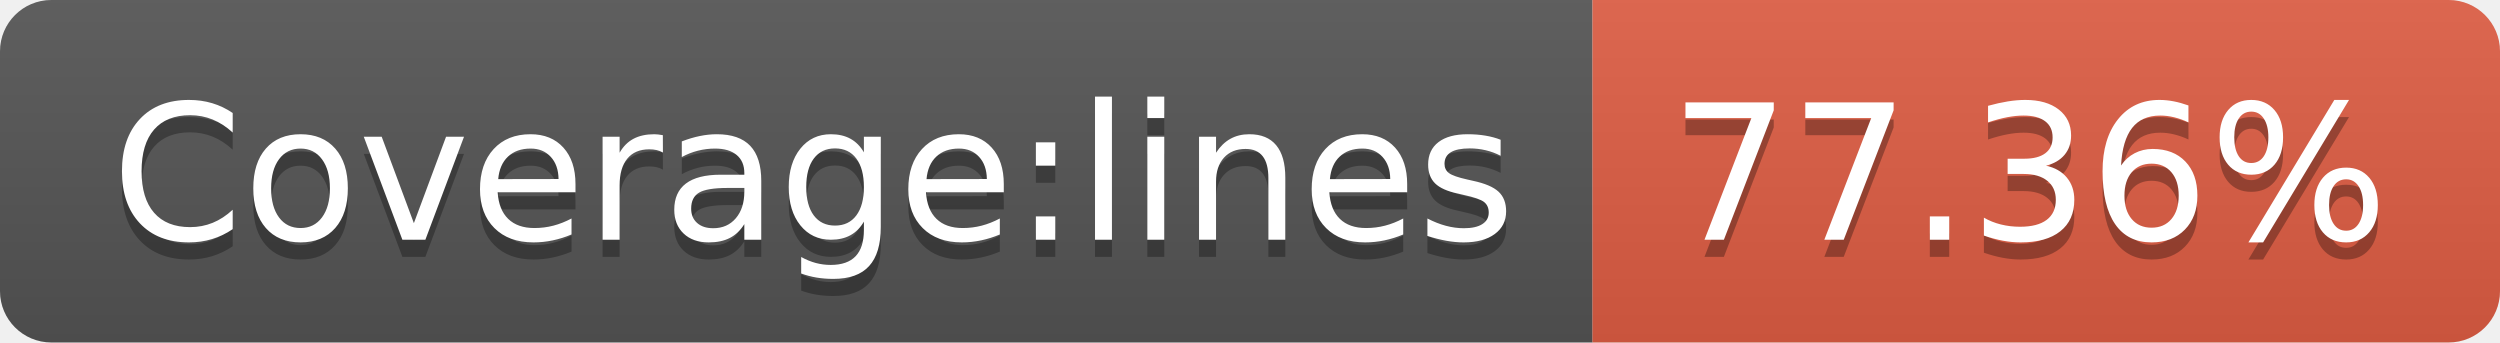
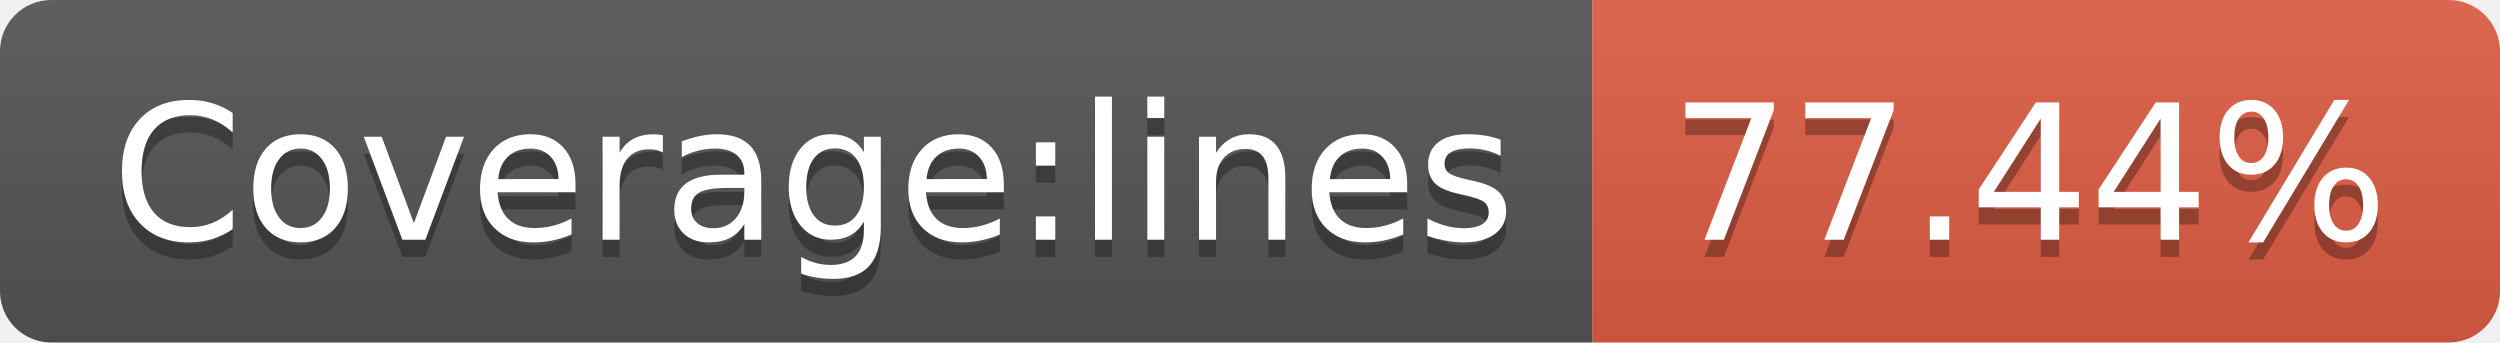
- <svg xmlns="http://www.w3.org/2000/svg" width="146" height="20" role="img" aria-label="Coverage:lines: 77.36%">
+ <svg xmlns="http://www.w3.org/2000/svg" width="146" height="20" role="img" aria-label="Coverage:lines: 77.44%">
  <linearGradient id="s" x2="0" y2="100%">
    <stop offset="0" stop-color="#bbb" stop-opacity=".1" />
    <stop offset="1" stop-opacity=".1" />
  </linearGradient>
  <clipPath id="r">
    <rect width="146" height="20" rx="3" fill="#fff" />
  </clipPath>
  <g clip-path="url(#r)">
    <rect width="93" height="20" fill="#555" />
    <rect x="93" width="53" height="20" fill="#e05d44" />
    <rect width="146" height="20" fill="url(#s)" />
  </g>
  <g fill="#fff" text-anchor="middle" font-family="Verdana,Geneva,DejaVu Sans,sans-serif" text-rendering="geometricPrecision" font-size="110">
    <text aria-hidden="true" x="475" y="150" fill="#010101" fill-opacity=".3" transform="scale(.1)" textLength="830">Coverage:lines</text>
    <text x="475" y="140" transform="scale(.1)" fill="#fff" textLength="830">Coverage:lines</text>
-     <text aria-hidden="true" x="1185" y="150" fill="#010101" fill-opacity=".3" transform="scale(.1)" textLength="430">77.36%</text>
-     <text x="1185" y="140" transform="scale(.1)" fill="#fff" textLength="430">77.36%</text>
+     <text aria-hidden="true" x="1185" y="150" fill="#010101" fill-opacity=".3" transform="scale(.1)" textLength="430">77.44%</text>
+     <text x="1185" y="140" transform="scale(.1)" fill="#fff" textLength="430">77.44%</text>
  </g>
</svg>
